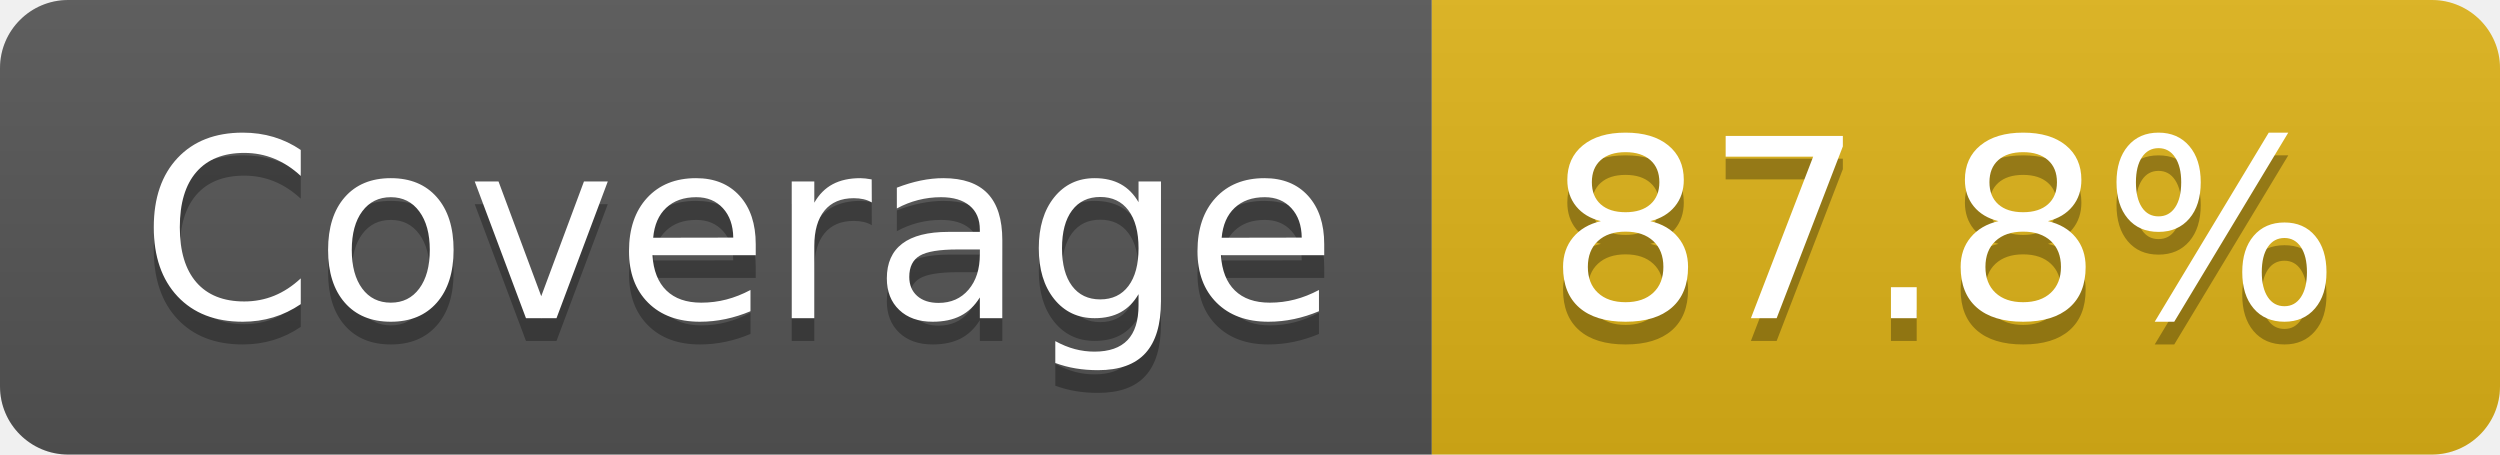
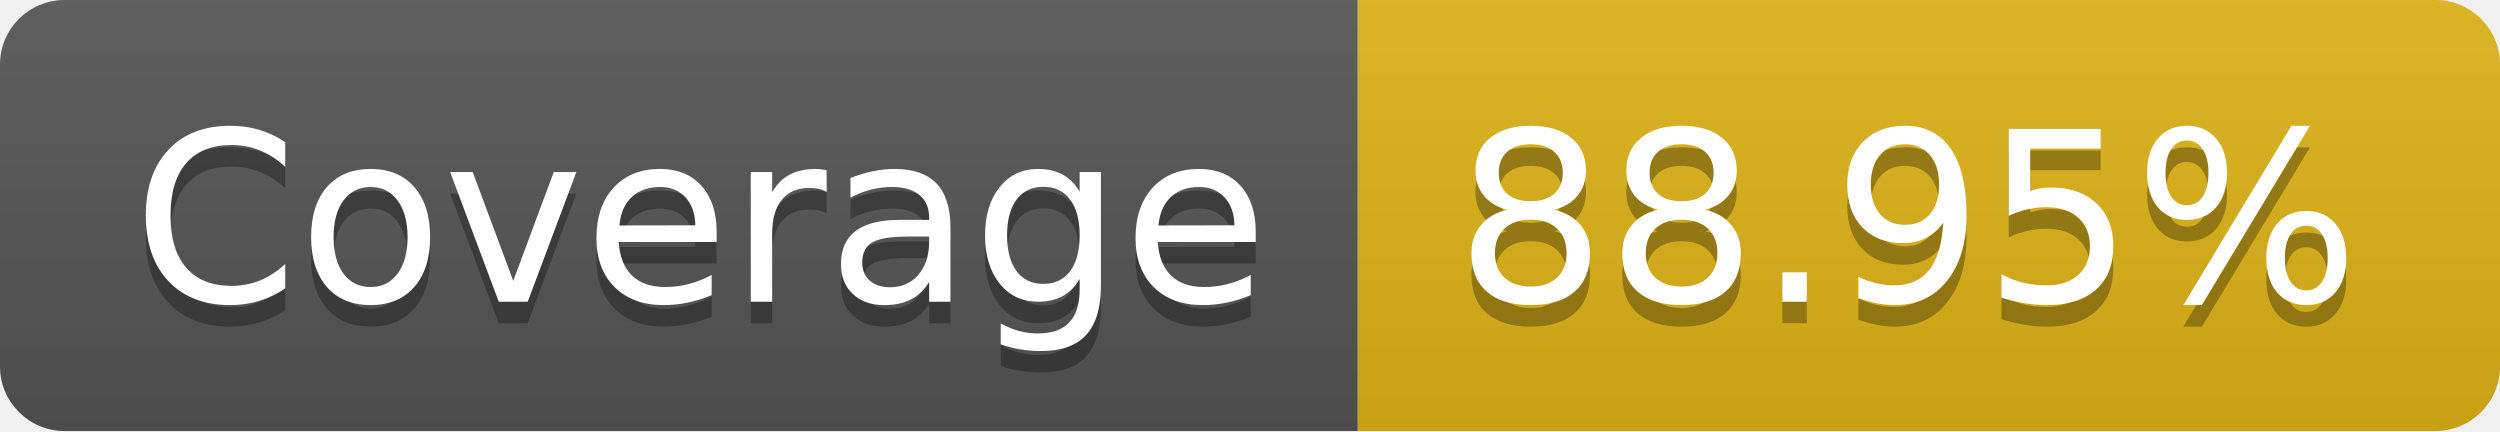
- <svg xmlns="http://www.w3.org/2000/svg" width="110" height="20" role="img" aria-label="Coverage: 87.8%">
+ <svg xmlns="http://www.w3.org/2000/svg" width="116" height="20" role="img" aria-label="Coverage: 88.95%">
  <linearGradient id="s" x2="0" y2="100%">
    <stop offset="0" stop-color="#bbb" stop-opacity=".1" />
    <stop offset="1" stop-opacity=".1" />
  </linearGradient>
  <clipPath id="r">
-     <rect width="110" height="20" rx="3" fill="#fff" />
+     <rect width="116" height="20" rx="3" fill="#fff" />
  </clipPath>
  <g clip-path="url(#r)">
    <rect width="63" height="20" fill="#555" />
-     <rect x="63" width="47" height="20" fill="#dfb317" />
-     <rect width="110" height="20" fill="url(#s)" />
+     <rect x="63" width="53" height="20" fill="#dfb317" />
+     <rect width="116" height="20" fill="url(#s)" />
  </g>
  <g fill="#fff" text-anchor="middle" font-family="Verdana,Geneva,DejaVu Sans,sans-serif" text-rendering="geometricPrecision" font-size="110">
    <text aria-hidden="true" x="325" y="150" fill="#010101" fill-opacity=".3" transform="scale(.1)" textLength="530">Coverage</text>
    <text x="325" y="140" transform="scale(.1)" fill="#fff" textLength="530">Coverage</text>
-     <text aria-hidden="true" x="855" y="150" fill="#010101" fill-opacity=".3" transform="scale(.1)" textLength="370">87.8%</text>
-     <text x="855" y="140" transform="scale(.1)" fill="#fff" textLength="370">87.8%</text>
+     <text aria-hidden="true" x="885" y="150" fill="#010101" fill-opacity=".3" transform="scale(.1)" textLength="430">88.95%</text>
+     <text x="885" y="140" transform="scale(.1)" fill="#fff" textLength="430">88.95%</text>
  </g>
</svg>
